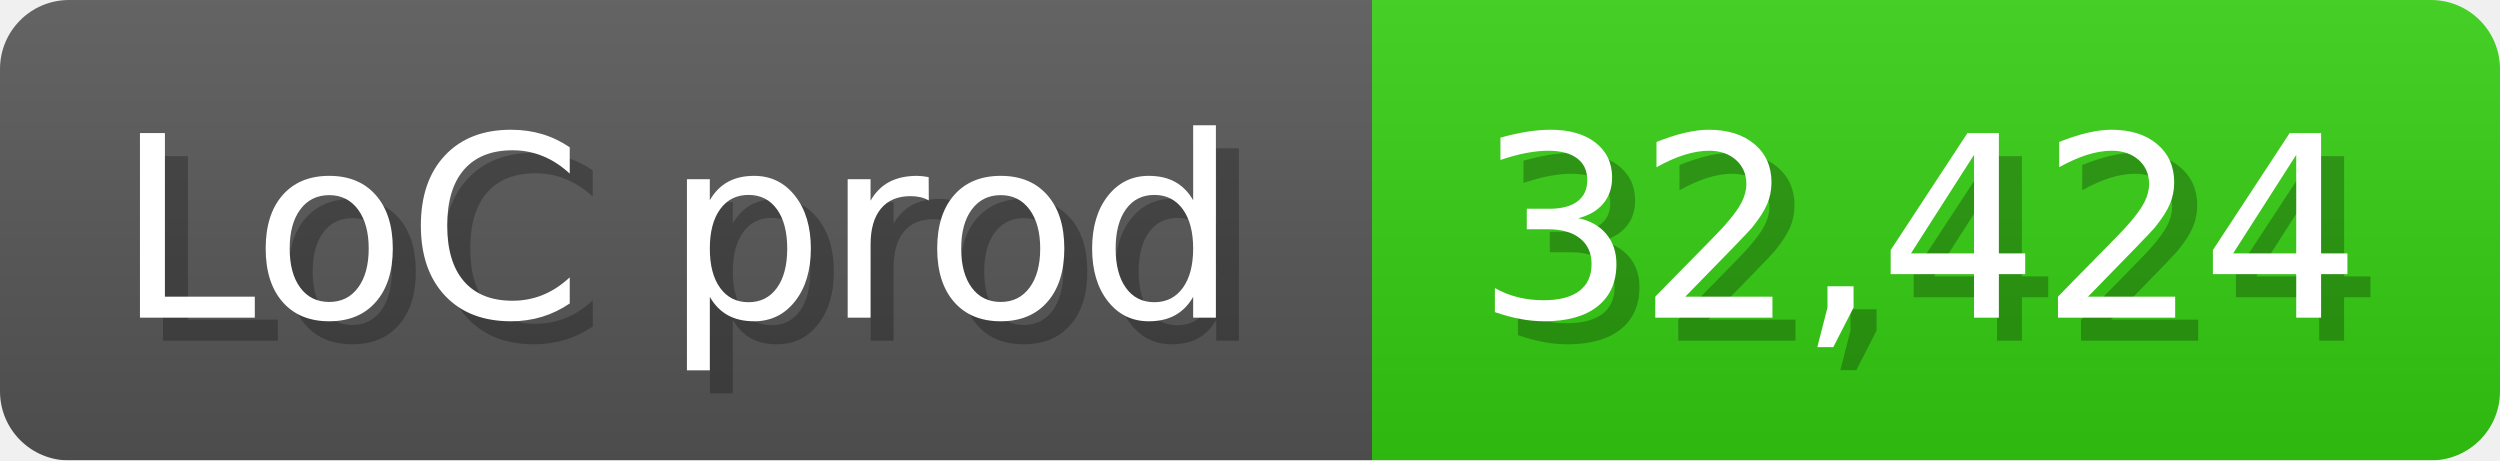
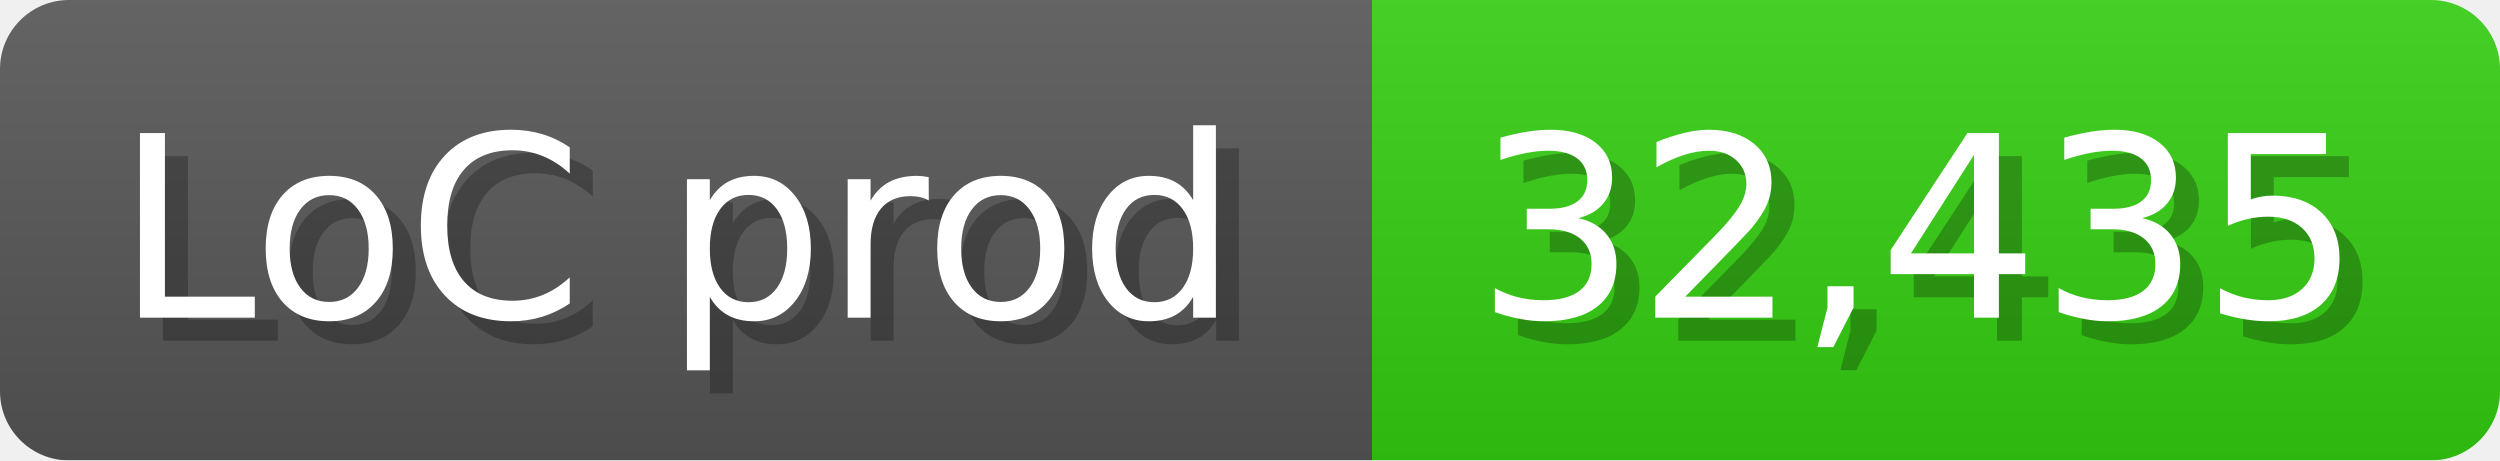
<svg xmlns="http://www.w3.org/2000/svg" width="108.6" height="20" viewBox="0 0 1086 200">
  <linearGradient id="a" x2="0" y2="100%">
    <stop offset="0" stop-opacity=".1" stop-color="#EEE" />
    <stop offset="1" stop-opacity=".1" />
  </linearGradient>
  <mask id="m">
    <rect width="1086" height="200" rx="30" fill="#FFF" />
  </mask>
  <g mask="url(#m)">
    <rect width="596" height="200" fill="#555" />
    <rect width="490" height="200" fill="#3C1" x="596" />
    <rect width="1086" height="200" fill="url(#a)" />
  </g>
  <g fill="#fff" text-anchor="start" font-family="Verdana,DejaVu Sans,sans-serif" font-size="110">
    <text x="60" y="148" textLength="496" fill="#000" opacity="0.25">LoC prod</text>
    <text x="50" y="138" textLength="496">LoC prod</text>
-     <text x="651" y="148" textLength="390" fill="#000" opacity="0.25">32,424</text>
-     <text x="641" y="138" textLength="390">32,424</text>
+     <text x="651" y="148" textLength="390" fill="#000" opacity="0.25">32,435</text>
+     <text x="641" y="138" textLength="390">32,435</text>
  </g>
</svg>
